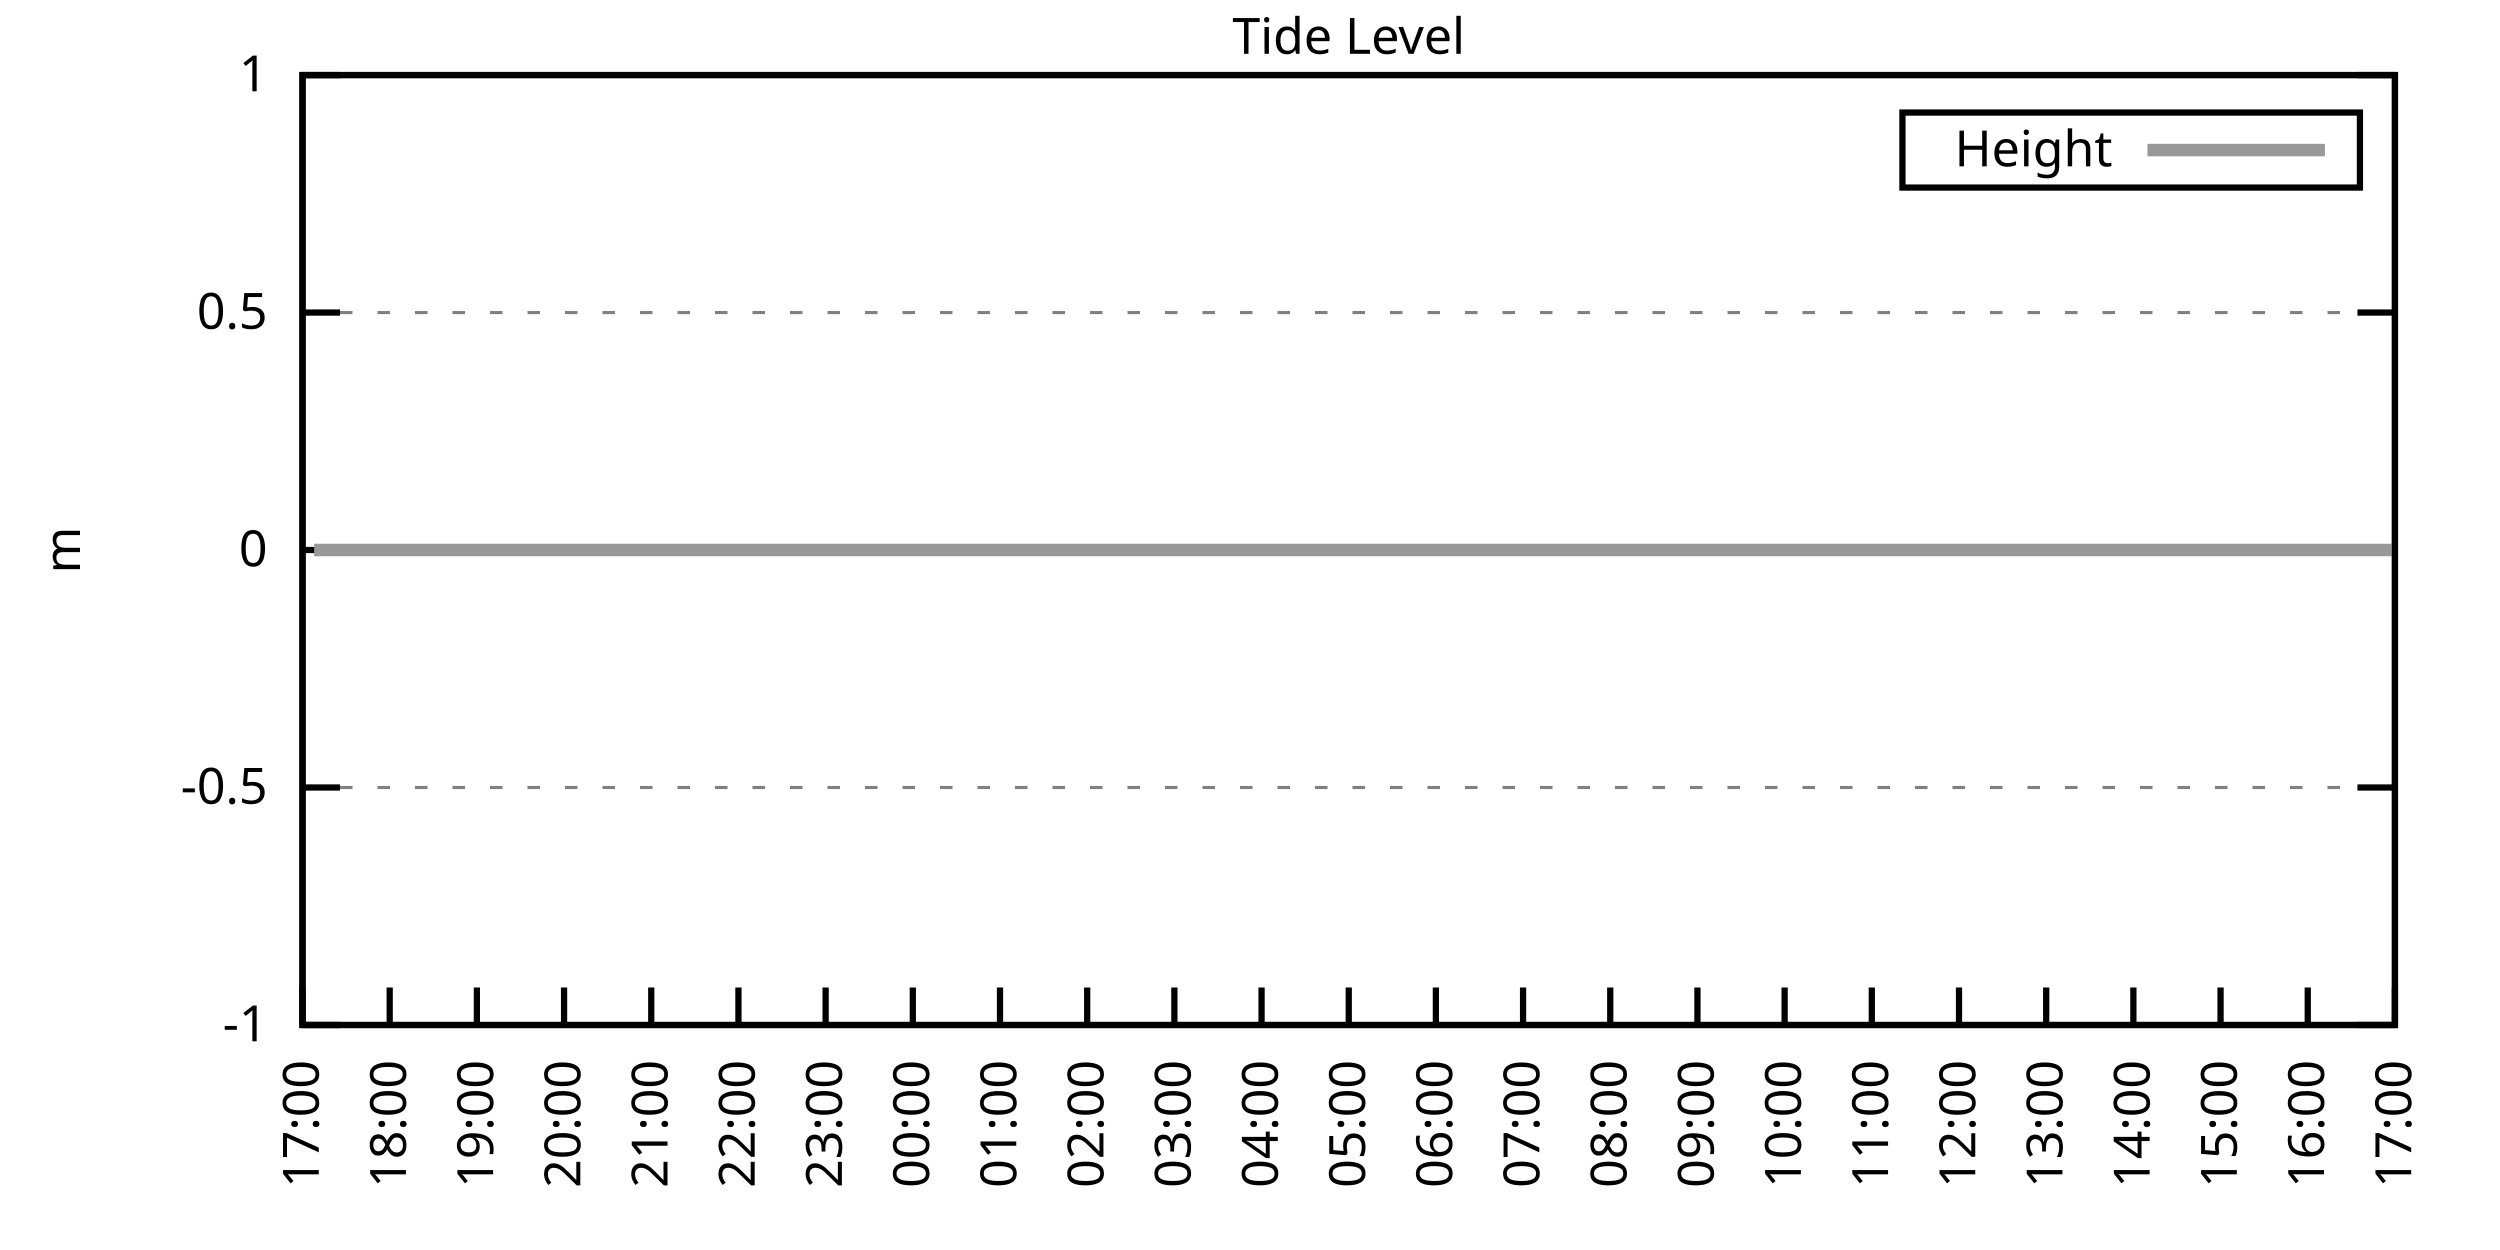
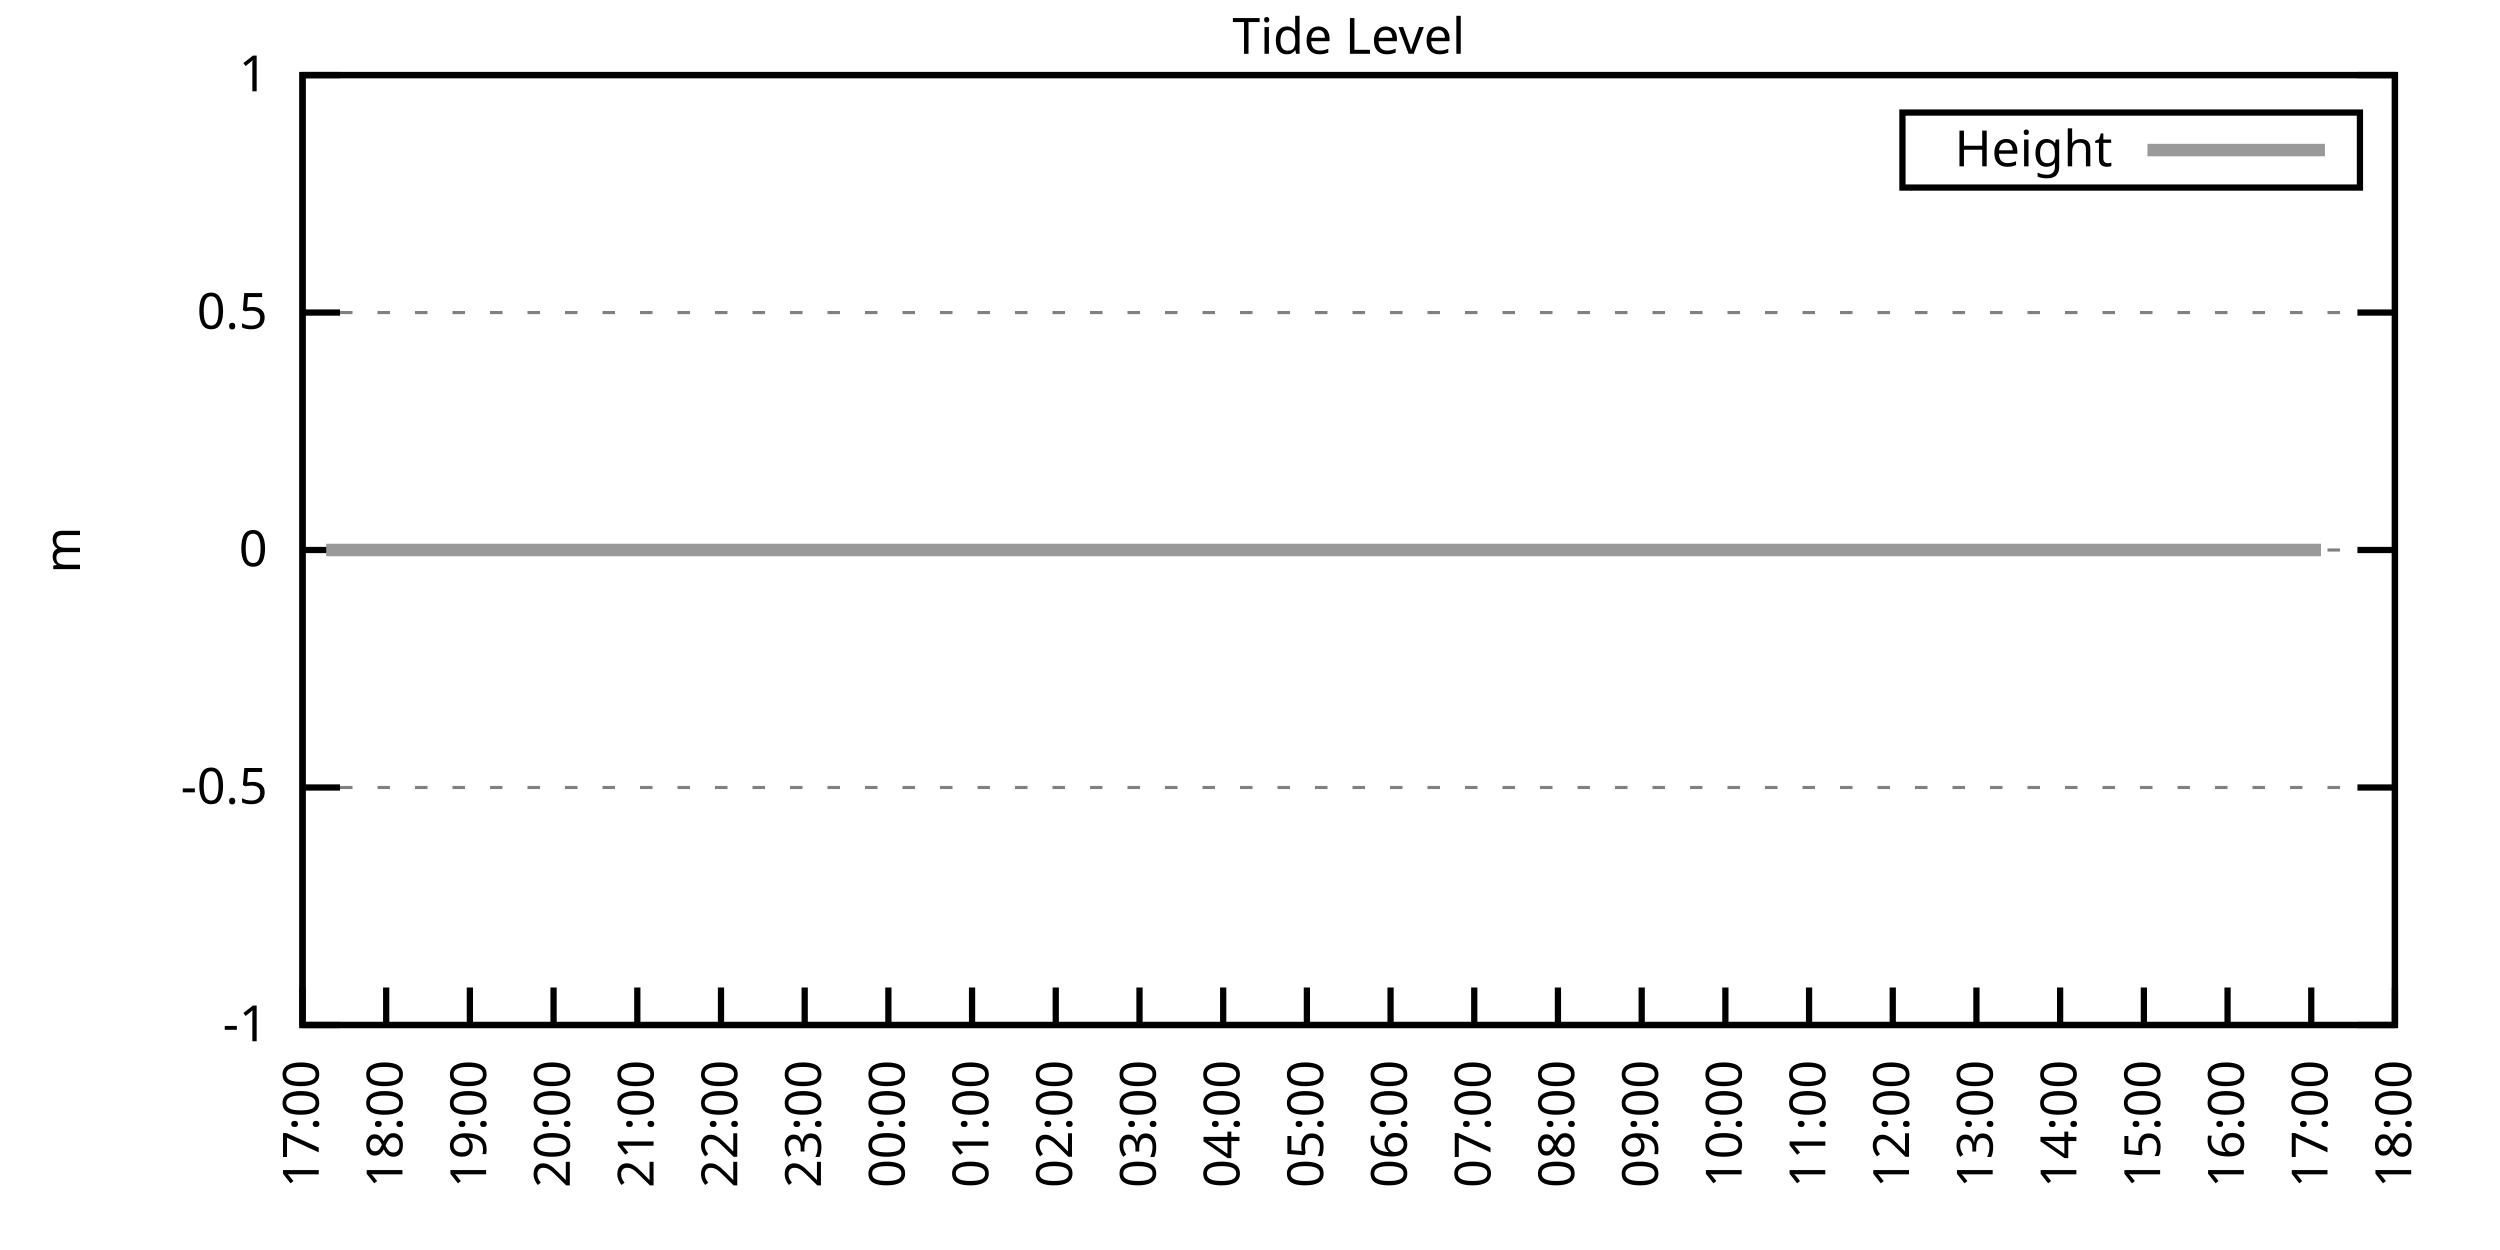
<svg xmlns="http://www.w3.org/2000/svg" xmlns:xlink="http://www.w3.org/1999/xlink" width="400" height="200" viewBox="0 0 400 200">
  <g id="gnuplot_canvas">
    <rect x="0" y="0" width="400" height="200" fill="none" />
    <defs>
      <circle id="gpDot" r="0.5" stroke-width="0.5" stroke="currentColor" />
      <path id="gpPt0" stroke-width="0.333" stroke="currentColor" d="M-1,0 h2 M0,-1 v2" />
      <path id="gpPt1" stroke-width="0.333" stroke="currentColor" d="M-1,-1 L1,1 M1,-1 L-1,1" />
      <path id="gpPt2" stroke-width="0.333" stroke="currentColor" d="M-1,0 L1,0 M0,-1 L0,1 M-1,-1 L1,1 M-1,1 L1,-1" />
      <rect id="gpPt3" stroke-width="0.333" stroke="currentColor" x="-1" y="-1" width="2" height="2" />
      <rect id="gpPt4" stroke-width="0.333" stroke="currentColor" fill="currentColor" x="-1" y="-1" width="2" height="2" />
      <circle id="gpPt5" stroke-width="0.333" stroke="currentColor" cx="0" cy="0" r="1" />
      <use xlink:href="#gpPt5" id="gpPt6" fill="currentColor" stroke="none" />
      <path id="gpPt7" stroke-width="0.333" stroke="currentColor" d="M0,-1.33 L-1.33,0.67 L1.33,0.67 z" />
      <use xlink:href="#gpPt7" id="gpPt8" fill="currentColor" stroke="none" />
      <use xlink:href="#gpPt7" id="gpPt9" stroke="currentColor" transform="rotate(180)" />
      <use xlink:href="#gpPt9" id="gpPt10" fill="currentColor" stroke="none" />
      <use xlink:href="#gpPt3" id="gpPt11" stroke="currentColor" transform="rotate(45)" />
      <use xlink:href="#gpPt11" id="gpPt12" fill="currentColor" stroke="none" />
      <path id="gpPt13" stroke-width="0.333" stroke="currentColor" d="M0,1.330 L1.265,0.411 L0.782,-1.067 L-0.782,-1.076 L-1.265,0.411 z" />
      <use xlink:href="#gpPt13" id="gpPt14" fill="currentColor" stroke="none" />
      <filter id="textbox" filterUnits="objectBoundingBox" x="0" y="0" height="1" width="1">
        <feFlood flood-color="white" flood-opacity="1" result="bgnd" />
        <feComposite in="SourceGraphic" in2="bgnd" operator="atop" />
      </filter>
      <filter id="greybox" filterUnits="objectBoundingBox" x="0" y="0" height="1" width="1">
        <feFlood flood-color="lightgrey" flood-opacity="1" result="grey" />
        <feComposite in="SourceGraphic" in2="grey" operator="atop" />
      </filter>
    </defs>
    <g fill="none" color="white" stroke="currentColor" stroke-width="1.00" stroke-linecap="butt" stroke-linejoin="miter">
</g>
    <g fill="none" color="black" stroke="currentColor" stroke-width="1.00" stroke-linecap="butt" stroke-linejoin="miter">
      <g stroke="none" shape-rendering="crispEdges">
        <polygon fill="rgb(255, 255, 255)" points="48.40,164.00 383.18,164.00 383.18,12.02 48.40,12.02 " />
      </g>
    </g>
    <g fill="none" color="black" stroke="currentColor" stroke-width="1.00" stroke-linecap="butt" stroke-linejoin="miter">
</g>
    <g fill="none" color="black" stroke="black" stroke-width="0.50" stroke-linecap="butt" stroke-linejoin="miter">
</g>
    <g fill="none" color="gray" stroke="currentColor" stroke-width="0.50" stroke-linecap="butt" stroke-linejoin="miter">
      <path stroke="gray" stroke-dasharray="2,4" class="gridline" d="M48.40,164.00 L383.19,164.00  " />
    </g>
    <g fill="none" color="gray" stroke="gray" stroke-width="1.00" stroke-linecap="butt" stroke-linejoin="miter">
</g>
    <g fill="none" color="black" stroke="currentColor" stroke-width="1.00" stroke-linecap="butt" stroke-linejoin="miter">
      <path stroke="black" d="M48.40,164.00 L54.40,164.00 M383.19,164.00 L377.19,164.00  " />
      <g transform="translate(42.80,166.60)" stroke="none" fill="black" font-family="Sans" font-size="8.00" text-anchor="end">
        <text>
          <tspan font-family="Sans">-1</tspan>
        </text>
      </g>
    </g>
    <g fill="none" color="black" stroke="currentColor" stroke-width="1.00" stroke-linecap="butt" stroke-linejoin="miter">
</g>
    <g fill="none" color="black" stroke="black" stroke-width="0.50" stroke-linecap="butt" stroke-linejoin="miter">
</g>
    <g fill="none" color="gray" stroke="currentColor" stroke-width="0.50" stroke-linecap="butt" stroke-linejoin="miter">
      <path stroke="gray" stroke-dasharray="2,4" class="gridline" d="M48.40,126.00 L383.19,126.00  " />
    </g>
    <g fill="none" color="gray" stroke="gray" stroke-width="1.00" stroke-linecap="butt" stroke-linejoin="miter">
</g>
    <g fill="none" color="black" stroke="currentColor" stroke-width="1.00" stroke-linecap="butt" stroke-linejoin="miter">
      <path stroke="black" d="M48.40,126.00 L54.40,126.00 M383.19,126.00 L377.19,126.00  " />
      <g transform="translate(42.80,128.60)" stroke="none" fill="black" font-family="Sans" font-size="8.00" text-anchor="end">
        <text>
          <tspan font-family="Sans">-0.5</tspan>
        </text>
      </g>
    </g>
    <g fill="none" color="black" stroke="currentColor" stroke-width="1.00" stroke-linecap="butt" stroke-linejoin="miter">
</g>
    <g fill="none" color="black" stroke="black" stroke-width="0.50" stroke-linecap="butt" stroke-linejoin="miter">
</g>
    <g fill="none" color="gray" stroke="currentColor" stroke-width="0.50" stroke-linecap="butt" stroke-linejoin="miter">
      <path stroke="gray" stroke-dasharray="2,4" class="gridline" d="M48.40,88.00 L383.19,88.00  " />
    </g>
    <g fill="none" color="gray" stroke="gray" stroke-width="1.00" stroke-linecap="butt" stroke-linejoin="miter">
</g>
    <g fill="none" color="black" stroke="currentColor" stroke-width="1.00" stroke-linecap="butt" stroke-linejoin="miter">
      <path stroke="black" d="M48.40,88.00 L54.40,88.00 M383.19,88.00 L377.19,88.00  " />
      <g transform="translate(42.80,90.60)" stroke="none" fill="black" font-family="Sans" font-size="8.00" text-anchor="end">
        <text>
          <tspan font-family="Sans"> 0</tspan>
        </text>
      </g>
    </g>
    <g fill="none" color="black" stroke="currentColor" stroke-width="1.00" stroke-linecap="butt" stroke-linejoin="miter">
</g>
    <g fill="none" color="black" stroke="black" stroke-width="0.50" stroke-linecap="butt" stroke-linejoin="miter">
</g>
    <g fill="none" color="gray" stroke="currentColor" stroke-width="0.50" stroke-linecap="butt" stroke-linejoin="miter">
      <path stroke="gray" stroke-dasharray="2,4" class="gridline" d="M48.40,50.01 L383.19,50.01  " />
    </g>
    <g fill="none" color="gray" stroke="gray" stroke-width="1.00" stroke-linecap="butt" stroke-linejoin="miter">
</g>
    <g fill="none" color="black" stroke="currentColor" stroke-width="1.00" stroke-linecap="butt" stroke-linejoin="miter">
      <path stroke="black" d="M48.40,50.01 L54.40,50.01 M383.19,50.01 L377.19,50.01  " />
      <g transform="translate(42.80,52.61)" stroke="none" fill="black" font-family="Sans" font-size="8.00" text-anchor="end">
        <text>
          <tspan font-family="Sans"> 0.5</tspan>
        </text>
      </g>
    </g>
    <g fill="none" color="black" stroke="currentColor" stroke-width="1.00" stroke-linecap="butt" stroke-linejoin="miter">
</g>
    <g fill="none" color="black" stroke="black" stroke-width="0.50" stroke-linecap="butt" stroke-linejoin="miter">
</g>
    <g fill="none" color="gray" stroke="currentColor" stroke-width="0.50" stroke-linecap="butt" stroke-linejoin="miter">
      <path stroke="gray" stroke-dasharray="2,4" class="gridline" d="M48.40,12.01 L383.19,12.01  " />
    </g>
    <g fill="none" color="gray" stroke="gray" stroke-width="1.00" stroke-linecap="butt" stroke-linejoin="miter">
</g>
    <g fill="none" color="black" stroke="currentColor" stroke-width="1.00" stroke-linecap="butt" stroke-linejoin="miter">
      <path stroke="black" d="M48.40,12.01 L54.40,12.01 M383.19,12.01 L377.19,12.01  " />
      <g transform="translate(42.80,14.61)" stroke="none" fill="black" font-family="Sans" font-size="8.00" text-anchor="end">
        <text>
          <tspan font-family="Sans"> 1</tspan>
        </text>
      </g>
    </g>
    <g fill="none" color="black" stroke="currentColor" stroke-width="1.00" stroke-linecap="butt" stroke-linejoin="miter">
      <path stroke="black" d="M48.40,164.00 L48.40,158.00  " />
      <g transform="translate(51.00,169.60) rotate(270.00)" stroke="none" fill="black" font-family="Sans" font-size="8.00" text-anchor="end">
        <text>
          <tspan font-family="Sans">17:00</tspan>
        </text>
      </g>
    </g>
    <g fill="none" color="black" stroke="currentColor" stroke-width="1.00" stroke-linecap="butt" stroke-linejoin="miter">
-       <path stroke="black" d="M62.35,164.00 L62.35,158.00  " />
-       <g transform="translate(64.95,169.60) rotate(270.00)" stroke="none" fill="black" font-family="Sans" font-size="8.00" text-anchor="end">
+       <path stroke="black" d="M61.79,164.00 L61.79,158.00  " />
+       <g transform="translate(64.39,169.60) rotate(270.00)" stroke="none" fill="black" font-family="Sans" font-size="8.00" text-anchor="end">
        <text>
          <tspan font-family="Sans">18:00</tspan>
        </text>
      </g>
    </g>
    <g fill="none" color="black" stroke="currentColor" stroke-width="1.00" stroke-linecap="butt" stroke-linejoin="miter">
-       <path stroke="black" d="M76.30,164.00 L76.30,158.00  " />
-       <g transform="translate(78.90,169.60) rotate(270.00)" stroke="none" fill="black" font-family="Sans" font-size="8.00" text-anchor="end">
+       <path stroke="black" d="M75.18,164.00 L75.18,158.00  " />
+       <g transform="translate(77.78,169.60) rotate(270.00)" stroke="none" fill="black" font-family="Sans" font-size="8.00" text-anchor="end">
        <text>
          <tspan font-family="Sans">19:00</tspan>
        </text>
      </g>
    </g>
    <g fill="none" color="black" stroke="currentColor" stroke-width="1.00" stroke-linecap="butt" stroke-linejoin="miter">
-       <path stroke="black" d="M90.25,164.00 L90.25,158.00  " />
-       <g transform="translate(92.85,169.60) rotate(270.00)" stroke="none" fill="black" font-family="Sans" font-size="8.00" text-anchor="end">
+       <path stroke="black" d="M88.57,164.00 L88.57,158.00  " />
+       <g transform="translate(91.17,169.60) rotate(270.00)" stroke="none" fill="black" font-family="Sans" font-size="8.00" text-anchor="end">
        <text>
          <tspan font-family="Sans">20:00</tspan>
        </text>
      </g>
    </g>
    <g fill="none" color="black" stroke="currentColor" stroke-width="1.00" stroke-linecap="butt" stroke-linejoin="miter">
-       <path stroke="black" d="M104.20,164.00 L104.20,158.00  " />
-       <g transform="translate(106.80,169.60) rotate(270.00)" stroke="none" fill="black" font-family="Sans" font-size="8.00" text-anchor="end">
+       <path stroke="black" d="M101.97,164.00 L101.97,158.00  " />
+       <g transform="translate(104.57,169.60) rotate(270.00)" stroke="none" fill="black" font-family="Sans" font-size="8.00" text-anchor="end">
        <text>
          <tspan font-family="Sans">21:00</tspan>
        </text>
      </g>
    </g>
    <g fill="none" color="black" stroke="currentColor" stroke-width="1.00" stroke-linecap="butt" stroke-linejoin="miter">
-       <path stroke="black" d="M118.15,164.00 L118.15,158.00  " />
-       <g transform="translate(120.75,169.60) rotate(270.00)" stroke="none" fill="black" font-family="Sans" font-size="8.00" text-anchor="end">
+       <path stroke="black" d="M115.36,164.00 L115.36,158.00  " />
+       <g transform="translate(117.96,169.60) rotate(270.00)" stroke="none" fill="black" font-family="Sans" font-size="8.00" text-anchor="end">
        <text>
          <tspan font-family="Sans">22:00</tspan>
        </text>
      </g>
    </g>
    <g fill="none" color="black" stroke="currentColor" stroke-width="1.00" stroke-linecap="butt" stroke-linejoin="miter">
-       <path stroke="black" d="M132.10,164.00 L132.10,158.00  " />
-       <g transform="translate(134.70,169.60) rotate(270.00)" stroke="none" fill="black" font-family="Sans" font-size="8.00" text-anchor="end">
+       <path stroke="black" d="M128.75,164.00 L128.75,158.00  " />
+       <g transform="translate(131.35,169.60) rotate(270.00)" stroke="none" fill="black" font-family="Sans" font-size="8.00" text-anchor="end">
        <text>
          <tspan font-family="Sans">23:00</tspan>
        </text>
      </g>
    </g>
    <g fill="none" color="black" stroke="currentColor" stroke-width="1.00" stroke-linecap="butt" stroke-linejoin="miter">
-       <path stroke="black" d="M146.05,164.00 L146.05,158.00  " />
-       <g transform="translate(148.65,169.60) rotate(270.00)" stroke="none" fill="black" font-family="Sans" font-size="8.00" text-anchor="end">
+       <path stroke="black" d="M142.14,164.00 L142.14,158.00  " />
+       <g transform="translate(144.74,169.60) rotate(270.00)" stroke="none" fill="black" font-family="Sans" font-size="8.00" text-anchor="end">
        <text>
          <tspan font-family="Sans">00:00</tspan>
        </text>
      </g>
    </g>
    <g fill="none" color="black" stroke="currentColor" stroke-width="1.00" stroke-linecap="butt" stroke-linejoin="miter">
-       <path stroke="black" d="M160.00,164.00 L160.00,158.00  " />
-       <g transform="translate(162.60,169.60) rotate(270.00)" stroke="none" fill="black" font-family="Sans" font-size="8.00" text-anchor="end">
+       <path stroke="black" d="M155.53,164.00 L155.53,158.00  " />
+       <g transform="translate(158.13,169.60) rotate(270.00)" stroke="none" fill="black" font-family="Sans" font-size="8.00" text-anchor="end">
        <text>
          <tspan font-family="Sans">01:00</tspan>
        </text>
      </g>
    </g>
    <g fill="none" color="black" stroke="currentColor" stroke-width="1.00" stroke-linecap="butt" stroke-linejoin="miter">
-       <path stroke="black" d="M173.95,164.00 L173.95,158.00  " />
-       <g transform="translate(176.55,169.60) rotate(270.00)" stroke="none" fill="black" font-family="Sans" font-size="8.00" text-anchor="end">
+       <path stroke="black" d="M168.92,164.00 L168.92,158.00  " />
+       <g transform="translate(171.52,169.60) rotate(270.00)" stroke="none" fill="black" font-family="Sans" font-size="8.00" text-anchor="end">
        <text>
          <tspan font-family="Sans">02:00</tspan>
        </text>
      </g>
    </g>
    <g fill="none" color="black" stroke="currentColor" stroke-width="1.00" stroke-linecap="butt" stroke-linejoin="miter">
-       <path stroke="black" d="M187.90,164.00 L187.90,158.00  " />
-       <g transform="translate(190.50,169.60) rotate(270.00)" stroke="none" fill="black" font-family="Sans" font-size="8.00" text-anchor="end">
+       <path stroke="black" d="M182.32,164.00 L182.32,158.00  " />
+       <g transform="translate(184.92,169.60) rotate(270.00)" stroke="none" fill="black" font-family="Sans" font-size="8.00" text-anchor="end">
        <text>
          <tspan font-family="Sans">03:00</tspan>
        </text>
      </g>
    </g>
    <g fill="none" color="black" stroke="currentColor" stroke-width="1.00" stroke-linecap="butt" stroke-linejoin="miter">
-       <path stroke="black" d="M201.85,164.00 L201.85,158.00  " />
-       <g transform="translate(204.45,169.60) rotate(270.00)" stroke="none" fill="black" font-family="Sans" font-size="8.00" text-anchor="end">
+       <path stroke="black" d="M195.71,164.00 L195.71,158.00  " />
+       <g transform="translate(198.31,169.60) rotate(270.00)" stroke="none" fill="black" font-family="Sans" font-size="8.00" text-anchor="end">
        <text>
          <tspan font-family="Sans">04:00</tspan>
        </text>
      </g>
    </g>
    <g fill="none" color="black" stroke="currentColor" stroke-width="1.00" stroke-linecap="butt" stroke-linejoin="miter">
-       <path stroke="black" d="M215.80,164.00 L215.80,158.00  " />
-       <g transform="translate(218.40,169.60) rotate(270.00)" stroke="none" fill="black" font-family="Sans" font-size="8.00" text-anchor="end">
+       <path stroke="black" d="M209.10,164.00 L209.10,158.00  " />
+       <g transform="translate(211.70,169.60) rotate(270.00)" stroke="none" fill="black" font-family="Sans" font-size="8.00" text-anchor="end">
        <text>
          <tspan font-family="Sans">05:00</tspan>
        </text>
      </g>
    </g>
    <g fill="none" color="black" stroke="currentColor" stroke-width="1.00" stroke-linecap="butt" stroke-linejoin="miter">
-       <path stroke="black" d="M229.74,164.00 L229.74,158.00  " />
-       <g transform="translate(232.34,169.60) rotate(270.00)" stroke="none" fill="black" font-family="Sans" font-size="8.00" text-anchor="end">
+       <path stroke="black" d="M222.49,164.00 L222.49,158.00  " />
+       <g transform="translate(225.09,169.60) rotate(270.00)" stroke="none" fill="black" font-family="Sans" font-size="8.00" text-anchor="end">
        <text>
          <tspan font-family="Sans">06:00</tspan>
        </text>
      </g>
    </g>
    <g fill="none" color="black" stroke="currentColor" stroke-width="1.00" stroke-linecap="butt" stroke-linejoin="miter">
-       <path stroke="black" d="M243.69,164.00 L243.69,158.00  " />
-       <g transform="translate(246.29,169.60) rotate(270.00)" stroke="none" fill="black" font-family="Sans" font-size="8.00" text-anchor="end">
+       <path stroke="black" d="M235.88,164.00 L235.88,158.00  " />
+       <g transform="translate(238.48,169.60) rotate(270.00)" stroke="none" fill="black" font-family="Sans" font-size="8.00" text-anchor="end">
        <text>
          <tspan font-family="Sans">07:00</tspan>
        </text>
      </g>
    </g>
    <g fill="none" color="black" stroke="currentColor" stroke-width="1.00" stroke-linecap="butt" stroke-linejoin="miter">
-       <path stroke="black" d="M257.64,164.00 L257.64,158.00  " />
-       <g transform="translate(260.24,169.60) rotate(270.00)" stroke="none" fill="black" font-family="Sans" font-size="8.00" text-anchor="end">
+       <path stroke="black" d="M249.27,164.00 L249.27,158.00  " />
+       <g transform="translate(251.87,169.60) rotate(270.00)" stroke="none" fill="black" font-family="Sans" font-size="8.00" text-anchor="end">
        <text>
          <tspan font-family="Sans">08:00</tspan>
        </text>
      </g>
    </g>
    <g fill="none" color="black" stroke="currentColor" stroke-width="1.00" stroke-linecap="butt" stroke-linejoin="miter">
-       <path stroke="black" d="M271.59,164.00 L271.59,158.00  " />
-       <g transform="translate(274.19,169.60) rotate(270.00)" stroke="none" fill="black" font-family="Sans" font-size="8.00" text-anchor="end">
+       <path stroke="black" d="M262.67,164.00 L262.67,158.00  " />
+       <g transform="translate(265.27,169.60) rotate(270.00)" stroke="none" fill="black" font-family="Sans" font-size="8.00" text-anchor="end">
        <text>
          <tspan font-family="Sans">09:00</tspan>
        </text>
      </g>
    </g>
    <g fill="none" color="black" stroke="currentColor" stroke-width="1.00" stroke-linecap="butt" stroke-linejoin="miter">
-       <path stroke="black" d="M285.54,164.00 L285.54,158.00  " />
-       <g transform="translate(288.14,169.60) rotate(270.00)" stroke="none" fill="black" font-family="Sans" font-size="8.00" text-anchor="end">
+       <path stroke="black" d="M276.06,164.00 L276.06,158.00  " />
+       <g transform="translate(278.66,169.60) rotate(270.00)" stroke="none" fill="black" font-family="Sans" font-size="8.00" text-anchor="end">
        <text>
          <tspan font-family="Sans">10:00</tspan>
        </text>
      </g>
    </g>
    <g fill="none" color="black" stroke="currentColor" stroke-width="1.00" stroke-linecap="butt" stroke-linejoin="miter">
-       <path stroke="black" d="M299.49,164.00 L299.49,158.00  " />
-       <g transform="translate(302.09,169.60) rotate(270.00)" stroke="none" fill="black" font-family="Sans" font-size="8.00" text-anchor="end">
+       <path stroke="black" d="M289.45,164.00 L289.45,158.00  " />
+       <g transform="translate(292.05,169.60) rotate(270.00)" stroke="none" fill="black" font-family="Sans" font-size="8.00" text-anchor="end">
        <text>
          <tspan font-family="Sans">11:00</tspan>
        </text>
      </g>
    </g>
    <g fill="none" color="black" stroke="currentColor" stroke-width="1.00" stroke-linecap="butt" stroke-linejoin="miter">
-       <path stroke="black" d="M313.44,164.00 L313.44,158.00  " />
-       <g transform="translate(316.04,169.60) rotate(270.00)" stroke="none" fill="black" font-family="Sans" font-size="8.00" text-anchor="end">
+       <path stroke="black" d="M302.84,164.00 L302.84,158.00  " />
+       <g transform="translate(305.44,169.60) rotate(270.00)" stroke="none" fill="black" font-family="Sans" font-size="8.00" text-anchor="end">
        <text>
          <tspan font-family="Sans">12:00</tspan>
        </text>
      </g>
    </g>
    <g fill="none" color="black" stroke="currentColor" stroke-width="1.00" stroke-linecap="butt" stroke-linejoin="miter">
-       <path stroke="black" d="M327.39,164.00 L327.39,158.00  " />
-       <g transform="translate(329.99,169.60) rotate(270.00)" stroke="none" fill="black" font-family="Sans" font-size="8.00" text-anchor="end">
+       <path stroke="black" d="M316.23,164.00 L316.23,158.00  " />
+       <g transform="translate(318.83,169.60) rotate(270.00)" stroke="none" fill="black" font-family="Sans" font-size="8.00" text-anchor="end">
        <text>
          <tspan font-family="Sans">13:00</tspan>
        </text>
      </g>
    </g>
    <g fill="none" color="black" stroke="currentColor" stroke-width="1.00" stroke-linecap="butt" stroke-linejoin="miter">
-       <path stroke="black" d="M341.34,164.00 L341.34,158.00  " />
-       <g transform="translate(343.94,169.60) rotate(270.00)" stroke="none" fill="black" font-family="Sans" font-size="8.00" text-anchor="end">
+       <path stroke="black" d="M329.62,164.00 L329.62,158.00  " />
+       <g transform="translate(332.22,169.60) rotate(270.00)" stroke="none" fill="black" font-family="Sans" font-size="8.00" text-anchor="end">
        <text>
          <tspan font-family="Sans">14:00</tspan>
        </text>
      </g>
    </g>
    <g fill="none" color="black" stroke="currentColor" stroke-width="1.00" stroke-linecap="butt" stroke-linejoin="miter">
-       <path stroke="black" d="M355.29,164.00 L355.29,158.00  " />
-       <g transform="translate(357.89,169.60) rotate(270.00)" stroke="none" fill="black" font-family="Sans" font-size="8.00" text-anchor="end">
+       <path stroke="black" d="M343.02,164.00 L343.02,158.00  " />
+       <g transform="translate(345.62,169.60) rotate(270.00)" stroke="none" fill="black" font-family="Sans" font-size="8.00" text-anchor="end">
        <text>
          <tspan font-family="Sans">15:00</tspan>
        </text>
      </g>
    </g>
    <g fill="none" color="black" stroke="currentColor" stroke-width="1.00" stroke-linecap="butt" stroke-linejoin="miter">
-       <path stroke="black" d="M369.24,164.00 L369.24,158.00  " />
-       <g transform="translate(371.84,169.60) rotate(270.00)" stroke="none" fill="black" font-family="Sans" font-size="8.00" text-anchor="end">
+       <path stroke="black" d="M356.41,164.00 L356.41,158.00  " />
+       <g transform="translate(359.01,169.60) rotate(270.00)" stroke="none" fill="black" font-family="Sans" font-size="8.00" text-anchor="end">
        <text>
          <tspan font-family="Sans">16:00</tspan>
+         </text>
+       </g>
+     </g>
+     <g fill="none" color="black" stroke="currentColor" stroke-width="1.00" stroke-linecap="butt" stroke-linejoin="miter">
+       <path stroke="black" d="M369.80,164.00 L369.80,158.00  " />
+       <g transform="translate(372.40,169.60) rotate(270.00)" stroke="none" fill="black" font-family="Sans" font-size="8.00" text-anchor="end">
+         <text>
+           <tspan font-family="Sans">17:00</tspan>
        </text>
      </g>
    </g>
    <g fill="none" color="black" stroke="currentColor" stroke-width="1.00" stroke-linecap="butt" stroke-linejoin="miter">
      <path stroke="black" d="M383.19,164.00 L383.19,158.00  " />
      <g transform="translate(385.79,169.60) rotate(270.00)" stroke="none" fill="black" font-family="Sans" font-size="8.00" text-anchor="end">
        <text>
-           <tspan font-family="Sans">17:00</tspan>
+           <tspan font-family="Sans">18:00</tspan>
        </text>
      </g>
    </g>
    <g fill="none" color="black" stroke="currentColor" stroke-width="1.00" stroke-linecap="butt" stroke-linejoin="miter">
</g>
    <g fill="none" color="black" stroke="currentColor" stroke-width="1.00" stroke-linecap="butt" stroke-linejoin="miter">
      <path stroke="black" d="M48.40,12.01 L48.40,164.00 L383.19,164.00 L383.19,12.01 L48.40,12.01 Z  " />
    </g>
    <g fill="none" color="black" stroke="currentColor" stroke-width="1.00" stroke-linecap="butt" stroke-linejoin="miter">
</g>
    <g fill="none" color="black" stroke="currentColor" stroke-width="1.00" stroke-linecap="butt" stroke-linejoin="miter">
      <path stroke="black" d="M304.39,30.01 L304.39,18.01 L377.59,18.01 L377.59,30.01 L304.39,30.01 Z  " />
    </g>
    <g id="Tide_level_plot_1">
      <g fill="none" color="white" stroke="black" stroke-width="2.00" stroke-linecap="butt" stroke-linejoin="miter">
</g>
      <g fill="none" color="black" stroke="currentColor" stroke-width="2.00" stroke-linecap="butt" stroke-linejoin="miter">
        <g transform="translate(337.99,26.61)" stroke="none" fill="black" font-family="Sans" font-size="8.00" text-anchor="end">
          <text>
            <tspan font-family="Sans">Height</tspan>
          </text>
        </g>
      </g>
      <g fill="none" color="black" stroke="currentColor" stroke-width="2.00" stroke-linecap="butt" stroke-linejoin="miter">
-         <path stroke="rgb(153, 153, 153)" d="M343.59,24.01 L371.99,24.01 M50.26,88.00 L52.35,88.00 L54.91,88.00 L57.23,88.00 L59.56,88.00 L61.88,88.00   L63.98,88.00 L66.30,88.00 L68.63,88.00 L70.95,88.00 L73.74,88.00 L75.83,88.00 L78.39,88.00 L80.48,88.00   L83.04,88.00 L85.13,88.00 L87.69,88.00 L89.78,88.00 L92.34,88.00 L94.43,88.00 L96.99,88.00 L99.08,88.00   L101.64,88.00 L103.97,88.00 L106.06,88.00 L108.62,88.00 L110.71,88.00 L113.03,88.00 L115.59,88.00 L117.68,88.00   L120.01,88.00 L122.33,88.00 L124.66,88.00 L126.98,88.00 L129.31,88.00 L131.63,88.00 L133.96,88.00 L136.28,88.00   L138.61,88.00 L140.93,88.00 L143.26,88.00 L145.58,88.00 L148.14,88.00 L150.23,88.00 L152.56,88.00 L155.11,88.00   L157.44,88.00 L159.30,88.00 L161.86,88.00 L163.72,88.00 L166.51,88.00 L169.06,88.00 L171.16,88.00 L173.48,88.00   L175.81,88.00 L178.13,88.00 L180.69,88.00 L182.78,88.00 L185.34,88.00 L187.43,88.00 L189.99,88.00 L192.31,88.00   L194.64,88.00 L196.73,88.00 L199.29,88.00 L201.61,88.00 L203.47,88.00 L206.26,88.00 L208.12,88.00 L210.68,88.00   L213.01,88.00 L215.10,88.00 L217.89,88.00 L220.21,88.00 L222.54,88.00 L224.63,88.00 L227.19,88.00 L229.28,88.00   L231.60,88.00 L233.70,88.00 L236.25,88.00 L238.81,88.00 L241.14,88.00 L243.46,88.00 L245.32,88.00 L248.11,88.00   L250.44,88.00 L252.53,88.00 L255.09,88.00 L257.41,88.00 L259.74,88.00 L261.60,88.00 L264.39,88.00 L266.48,88.00   L268.80,88.00 L271.36,88.00 L273.45,88.00 L276.01,88.00 L278.10,88.00 L280.66,88.00 L282.99,88.00 L285.08,88.00   L287.64,88.00 L289.73,88.00 L292.05,88.00 L294.61,88.00 L296.70,88.00 L299.26,88.00 L301.35,88.00 L303.91,88.00   L306.00,88.00 L308.33,88.00 L310.42,88.00 L312.98,88.00 L315.07,88.00 L317.63,88.00 L320.18,88.00 L322.51,88.00   L324.60,88.00 L327.16,88.00 L329.25,88.00 L331.81,88.00 L333.90,88.00 L336.46,88.00 L338.55,88.00 L341.11,88.00   L342.97,88.00 L345.53,88.00 L347.85,88.00 L349.94,88.00 L352.73,88.00 L355.06,88.00 L357.15,88.00 L359.24,88.00   L362.03,88.00 L364.13,88.00 L366.45,88.00 L368.78,88.00 L371.33,88.00 L373.66,88.00 L375.52,88.00 L378.31,88.00   L380.17,88.00 L382.73,88.00  " />
+         <path stroke="rgb(153, 153, 153)" d="M343.59,24.01 L371.99,24.01 M52.19,88.00 L54.65,88.00 L56.88,88.00 L59.11,88.00 L61.35,88.00 L63.35,88.00   L65.59,88.00 L67.82,88.00 L70.05,88.00 L72.73,88.00 L74.74,88.00 L77.19,88.00 L79.20,88.00 L81.66,88.00   L83.66,88.00 L86.12,88.00 L88.13,88.00 L90.58,88.00 L92.59,88.00 L95.05,88.00 L97.06,88.00 L99.51,88.00   L101.74,88.00 L103.75,88.00 L106.21,88.00 L108.22,88.00 L110.45,88.00 L112.90,88.00 L114.91,88.00 L117.14,88.00   L119.38,88.00 L121.61,88.00 L123.84,88.00 L126.07,88.00 L128.30,88.00 L130.54,88.00 L132.77,88.00 L135.00,88.00   L137.23,88.00 L139.46,88.00 L141.69,88.00 L144.15,88.00 L146.16,88.00 L148.39,88.00 L150.85,88.00 L153.08,88.00   L154.86,88.00 L157.32,88.00 L159.10,88.00 L161.78,88.00 L164.24,88.00 L166.25,88.00 L168.48,88.00 L170.71,88.00   L172.94,88.00 L175.40,88.00 L177.41,88.00 L179.86,88.00 L181.87,88.00 L184.32,88.00 L186.56,88.00 L188.79,88.00   L190.80,88.00 L193.25,88.00 L195.48,88.00 L197.27,88.00 L199.95,88.00 L201.73,88.00 L204.19,88.00 L206.42,88.00   L208.43,88.00 L211.11,88.00 L213.34,88.00 L215.57,88.00 L217.58,88.00 L220.04,88.00 L222.04,88.00 L224.28,88.00   L226.29,88.00 L228.74,88.00 L231.20,88.00 L233.43,88.00 L235.66,88.00 L237.44,88.00 L240.12,88.00 L242.36,88.00   L244.36,88.00 L246.82,88.00 L249.05,88.00 L251.28,88.00 L253.07,88.00 L255.75,88.00 L257.76,88.00 L259.99,88.00   L262.44,88.00 L264.45,88.00 L266.91,88.00 L268.92,88.00 L271.37,88.00 L273.60,88.00 L275.61,88.00 L278.07,88.00   L280.07,88.00 L282.31,88.00 L284.76,88.00 L286.77,88.00 L289.23,88.00 L291.23,88.00 L293.69,88.00 L295.70,88.00   L297.93,88.00 L299.94,88.00 L302.39,88.00 L304.40,88.00 L306.86,88.00 L309.31,88.00 L311.54,88.00 L313.55,88.00   L316.01,88.00 L318.02,88.00 L320.47,88.00 L322.48,88.00 L324.94,88.00 L326.95,88.00 L329.40,88.00 L331.19,88.00   L333.64,88.00 L335.87,88.00 L337.88,88.00 L340.56,88.00 L342.79,88.00 L344.80,88.00 L346.81,88.00 L349.49,88.00   L351.50,88.00 L353.73,88.00 L355.96,88.00 L358.42,88.00 L360.65,88.00 L362.43,88.00 L365.11,88.00 L366.90,88.00   L369.35,88.00 L371.36,88.00  " />
      </g>
    </g>
    <g fill="none" color="black" stroke="currentColor" stroke-width="2.00" stroke-linecap="butt" stroke-linejoin="miter">
</g>
    <g fill="none" color="black" stroke="black" stroke-width="1.00" stroke-linecap="butt" stroke-linejoin="miter">
</g>
    <g fill="none" color="black" stroke="currentColor" stroke-width="1.00" stroke-linecap="butt" stroke-linejoin="miter">
      <path stroke="black" d="M48.40,12.01 L48.40,164.00 L383.19,164.00 L383.19,12.01 L48.40,12.01 Z  " />
      <g transform="translate(12.80,88.01) rotate(270.00)" stroke="none" fill="black" font-family="Sans" font-size="8.00" text-anchor="middle">
        <text>
          <tspan font-family="Sans">m</tspan>
        </text>
      </g>
    </g>
    <g fill="none" color="black" stroke="currentColor" stroke-width="1.00" stroke-linecap="butt" stroke-linejoin="miter">
</g>
    <g fill="none" color="black" stroke="currentColor" stroke-width="1.00" stroke-linecap="butt" stroke-linejoin="miter">
      <g transform="translate(215.79,8.61)" stroke="none" fill="black" font-family="Sans" font-size="8.00" text-anchor="middle">
        <text>
          <tspan font-family="Sans">Tide Level</tspan>
        </text>
      </g>
    </g>
    <g fill="none" color="black" stroke="currentColor" stroke-width="1.00" stroke-linecap="butt" stroke-linejoin="miter">
</g>
  </g>
</svg>
